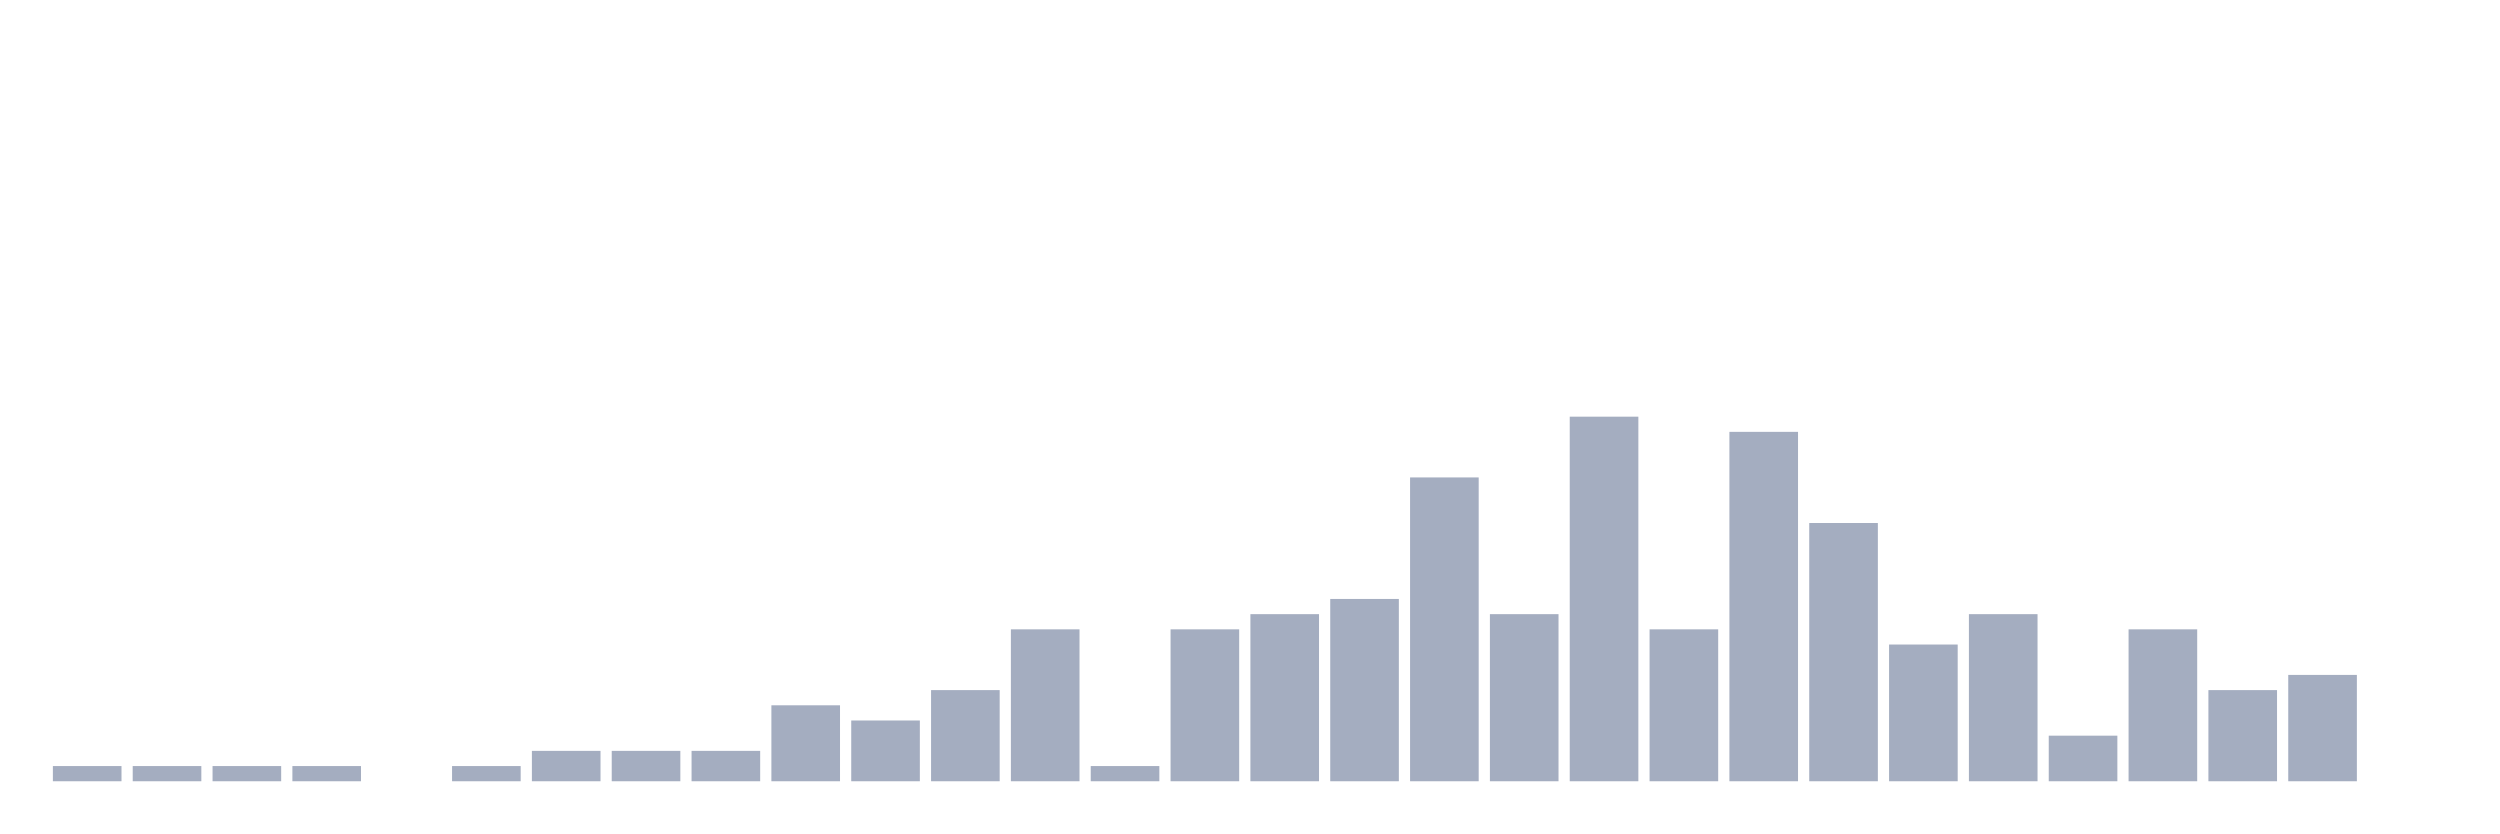
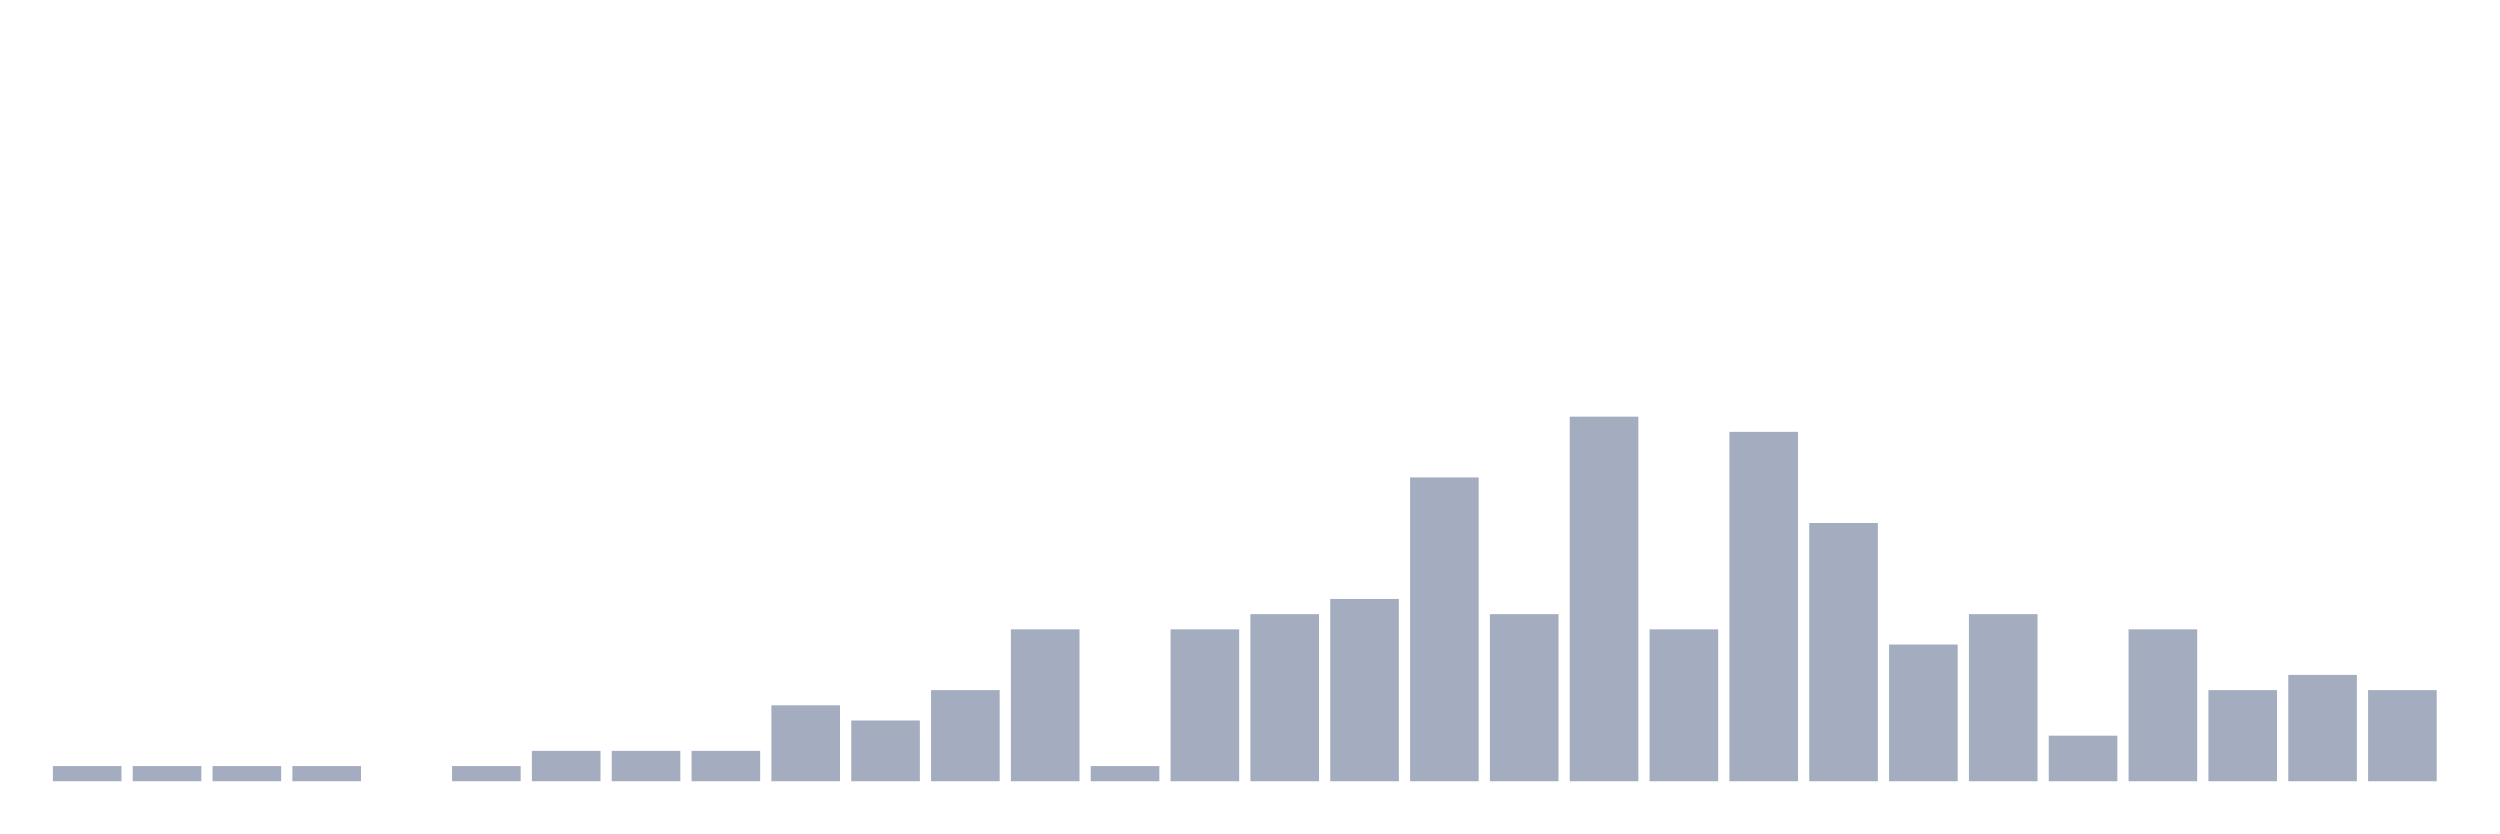
<svg xmlns="http://www.w3.org/2000/svg" viewBox="0 0 480 160">
  <g transform="translate(10,10)">
    <rect class="bar" x="0.153" width="13.175" y="137.083" height="2.917" fill="rgb(164,173,192)" />
    <rect class="bar" x="15.482" width="13.175" y="137.083" height="2.917" fill="rgb(164,173,192)" />
    <rect class="bar" x="30.81" width="13.175" y="137.083" height="2.917" fill="rgb(164,173,192)" />
    <rect class="bar" x="46.138" width="13.175" y="137.083" height="2.917" fill="rgb(164,173,192)" />
    <rect class="bar" x="61.466" width="13.175" y="140" height="0" fill="rgb(164,173,192)" />
    <rect class="bar" x="76.794" width="13.175" y="137.083" height="2.917" fill="rgb(164,173,192)" />
    <rect class="bar" x="92.123" width="13.175" y="134.167" height="5.833" fill="rgb(164,173,192)" />
    <rect class="bar" x="107.451" width="13.175" y="134.167" height="5.833" fill="rgb(164,173,192)" />
    <rect class="bar" x="122.779" width="13.175" y="134.167" height="5.833" fill="rgb(164,173,192)" />
    <rect class="bar" x="138.107" width="13.175" y="125.417" height="14.583" fill="rgb(164,173,192)" />
    <rect class="bar" x="153.436" width="13.175" y="128.333" height="11.667" fill="rgb(164,173,192)" />
    <rect class="bar" x="168.764" width="13.175" y="122.5" height="17.5" fill="rgb(164,173,192)" />
    <rect class="bar" x="184.092" width="13.175" y="110.833" height="29.167" fill="rgb(164,173,192)" />
    <rect class="bar" x="199.42" width="13.175" y="137.083" height="2.917" fill="rgb(164,173,192)" />
    <rect class="bar" x="214.748" width="13.175" y="110.833" height="29.167" fill="rgb(164,173,192)" />
    <rect class="bar" x="230.077" width="13.175" y="107.917" height="32.083" fill="rgb(164,173,192)" />
    <rect class="bar" x="245.405" width="13.175" y="105" height="35" fill="rgb(164,173,192)" />
    <rect class="bar" x="260.733" width="13.175" y="81.667" height="58.333" fill="rgb(164,173,192)" />
    <rect class="bar" x="276.061" width="13.175" y="107.917" height="32.083" fill="rgb(164,173,192)" />
    <rect class="bar" x="291.39" width="13.175" y="70" height="70" fill="rgb(164,173,192)" />
    <rect class="bar" x="306.718" width="13.175" y="110.833" height="29.167" fill="rgb(164,173,192)" />
    <rect class="bar" x="322.046" width="13.175" y="72.917" height="67.083" fill="rgb(164,173,192)" />
    <rect class="bar" x="337.374" width="13.175" y="90.417" height="49.583" fill="rgb(164,173,192)" />
    <rect class="bar" x="352.702" width="13.175" y="113.75" height="26.25" fill="rgb(164,173,192)" />
    <rect class="bar" x="368.031" width="13.175" y="107.917" height="32.083" fill="rgb(164,173,192)" />
    <rect class="bar" x="383.359" width="13.175" y="131.25" height="8.75" fill="rgb(164,173,192)" />
    <rect class="bar" x="398.687" width="13.175" y="110.833" height="29.167" fill="rgb(164,173,192)" />
    <rect class="bar" x="414.015" width="13.175" y="122.5" height="17.5" fill="rgb(164,173,192)" />
    <rect class="bar" x="429.344" width="13.175" y="119.583" height="20.417" fill="rgb(164,173,192)" />
-     <rect class="bar" x="444.672" width="13.175" y="140" height="0" fill="rgb(164,173,192)" />
+     <rect class="bar" x="444.672" width="13.175" y="122.5" height="17.5" fill="rgb(164,173,192)" />
  </g>
</svg>
